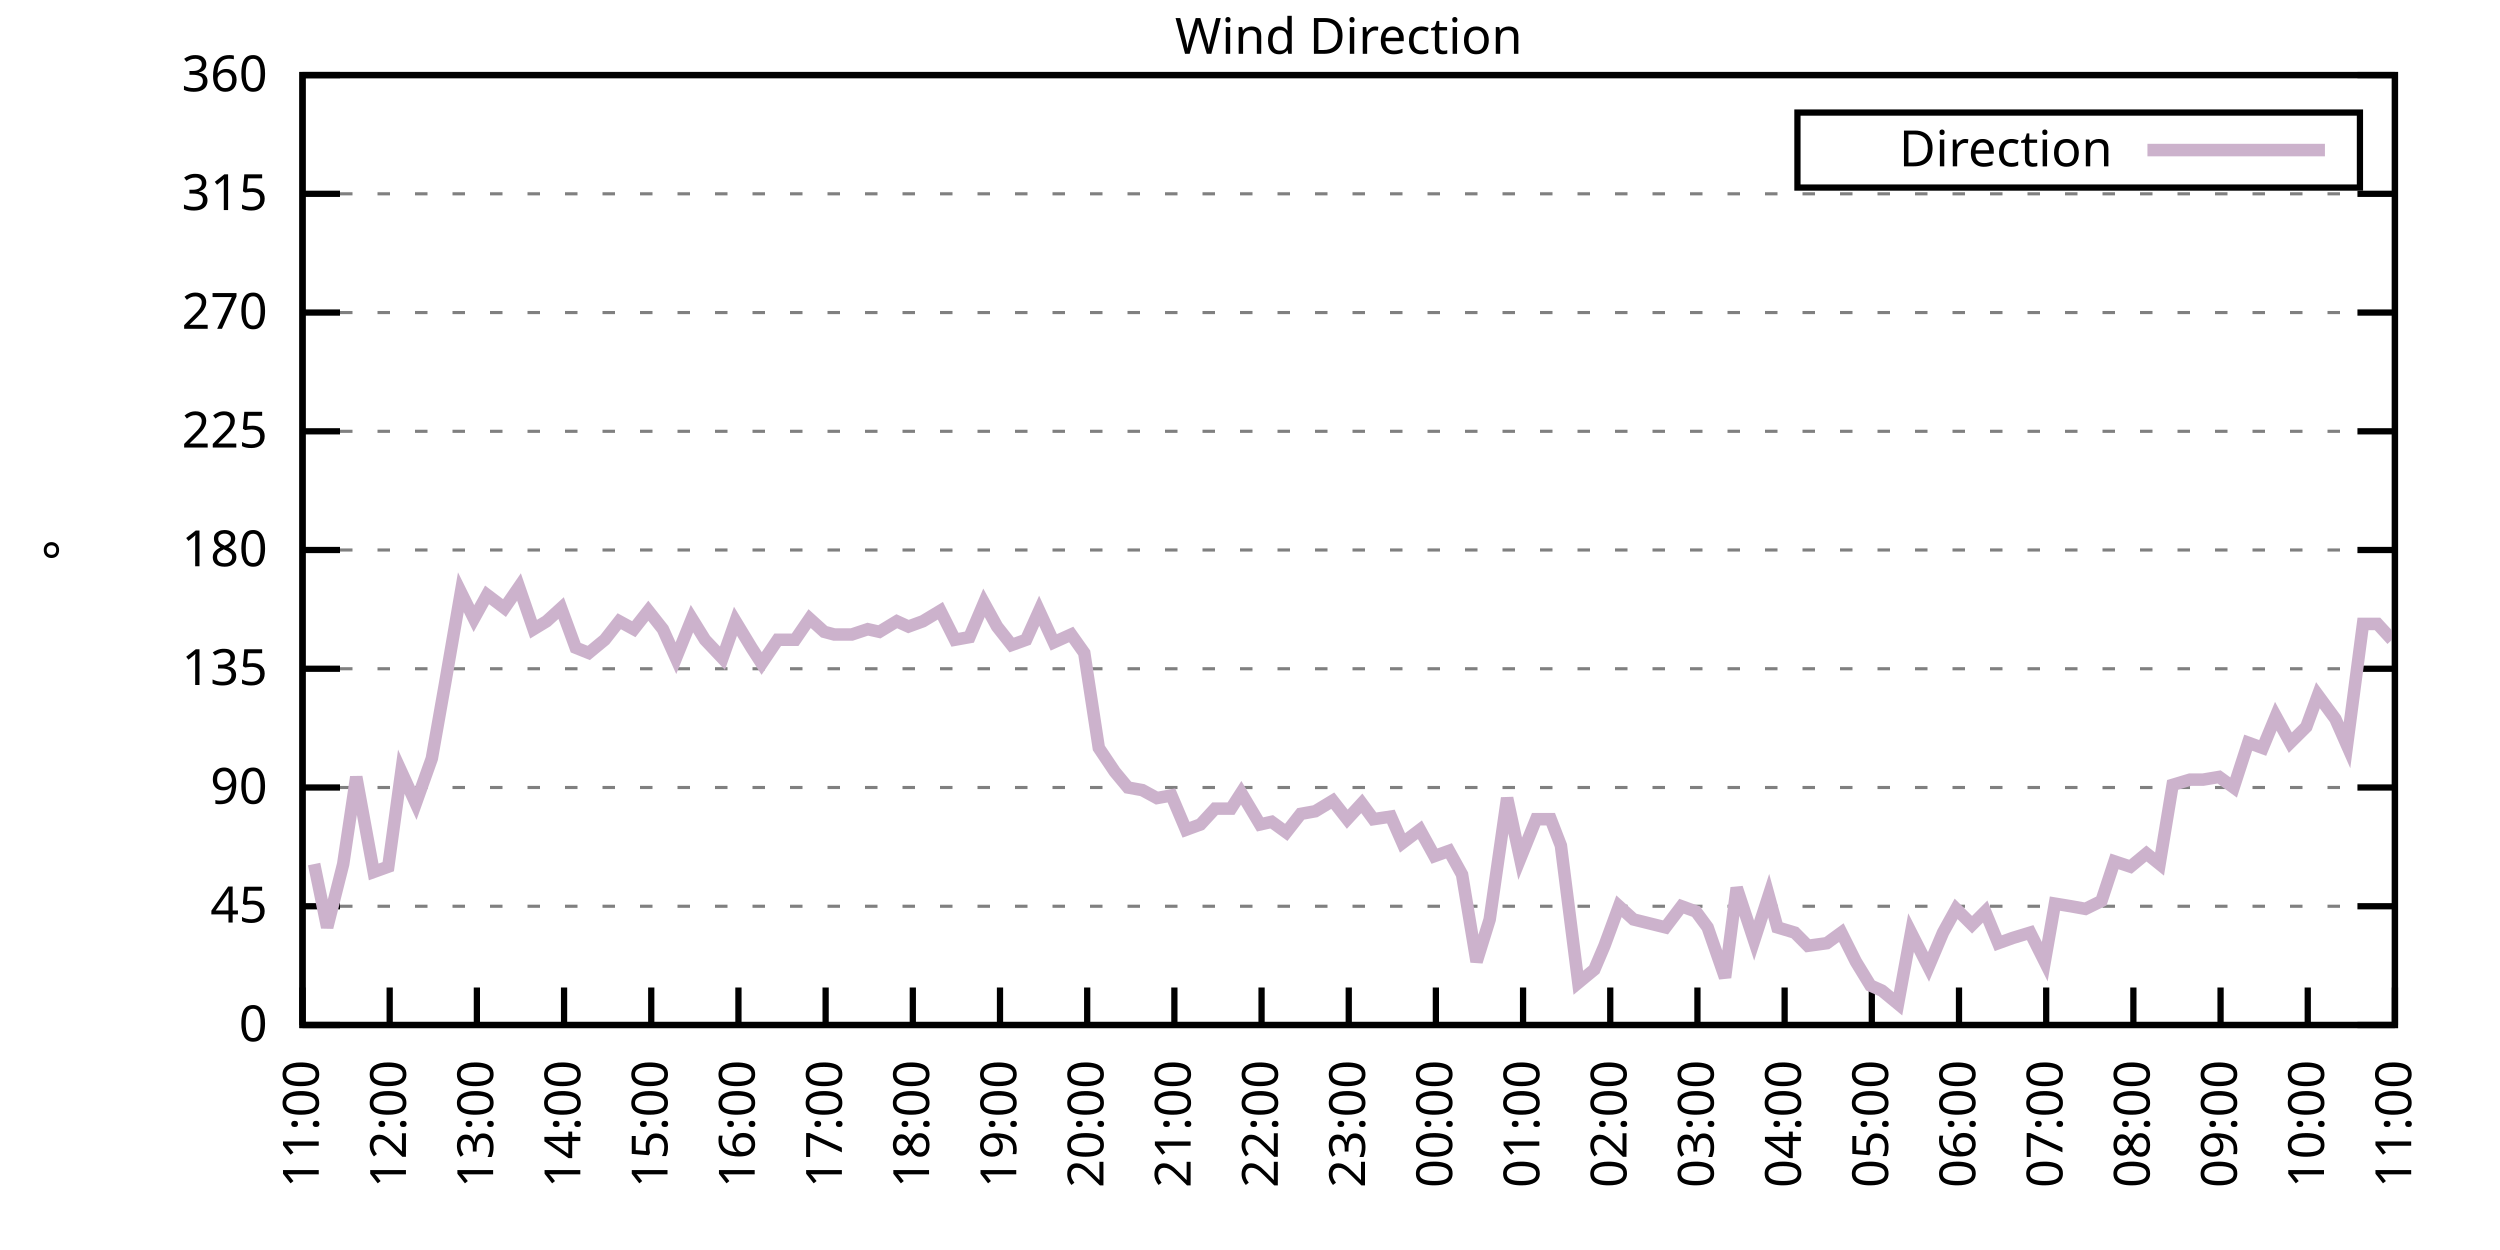
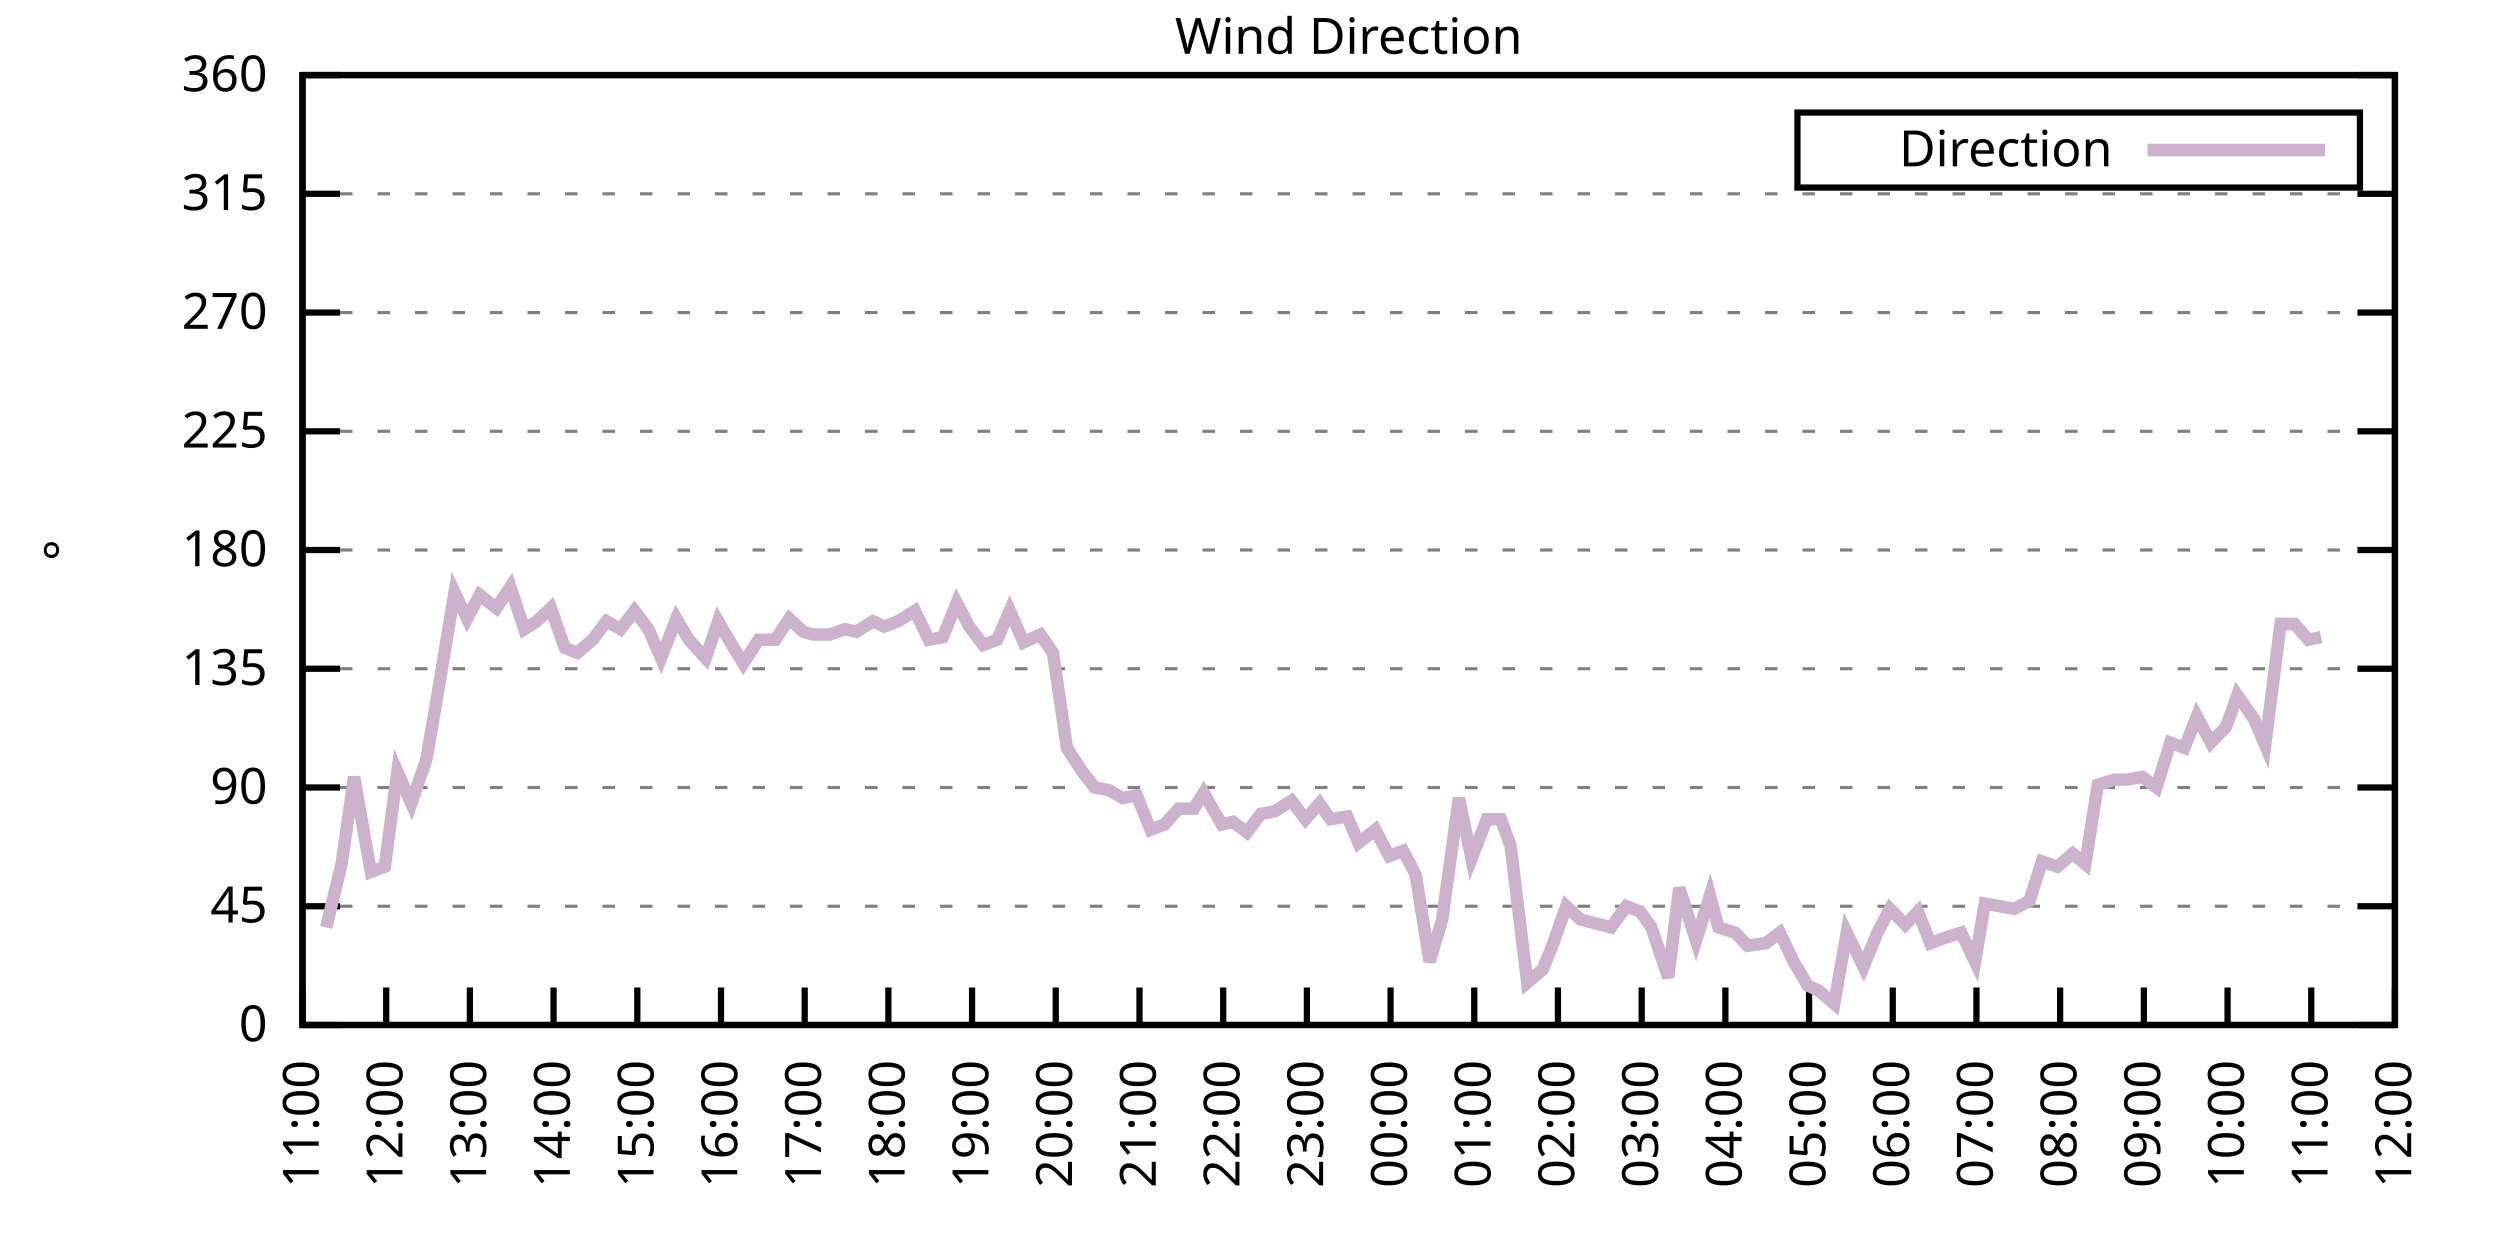
<svg xmlns="http://www.w3.org/2000/svg" xmlns:xlink="http://www.w3.org/1999/xlink" width="400" height="200" viewBox="0 0 400 200">
  <g id="gnuplot_canvas">
    <rect x="0" y="0" width="400" height="200" fill="none" />
    <defs>
      <circle id="gpDot" r="0.5" stroke-width="0.5" stroke="currentColor" />
      <path id="gpPt0" stroke-width="0.333" stroke="currentColor" d="M-1,0 h2 M0,-1 v2" />
      <path id="gpPt1" stroke-width="0.333" stroke="currentColor" d="M-1,-1 L1,1 M1,-1 L-1,1" />
      <path id="gpPt2" stroke-width="0.333" stroke="currentColor" d="M-1,0 L1,0 M0,-1 L0,1 M-1,-1 L1,1 M-1,1 L1,-1" />
      <rect id="gpPt3" stroke-width="0.333" stroke="currentColor" x="-1" y="-1" width="2" height="2" />
      <rect id="gpPt4" stroke-width="0.333" stroke="currentColor" fill="currentColor" x="-1" y="-1" width="2" height="2" />
      <circle id="gpPt5" stroke-width="0.333" stroke="currentColor" cx="0" cy="0" r="1" />
      <use xlink:href="#gpPt5" id="gpPt6" fill="currentColor" stroke="none" />
      <path id="gpPt7" stroke-width="0.333" stroke="currentColor" d="M0,-1.33 L-1.33,0.67 L1.33,0.67 z" />
      <use xlink:href="#gpPt7" id="gpPt8" fill="currentColor" stroke="none" />
      <use xlink:href="#gpPt7" id="gpPt9" stroke="currentColor" transform="rotate(180)" />
      <use xlink:href="#gpPt9" id="gpPt10" fill="currentColor" stroke="none" />
      <use xlink:href="#gpPt3" id="gpPt11" stroke="currentColor" transform="rotate(45)" />
      <use xlink:href="#gpPt11" id="gpPt12" fill="currentColor" stroke="none" />
      <path id="gpPt13" stroke-width="0.333" stroke="currentColor" d="M0,1.330 L1.265,0.411 L0.782,-1.067 L-0.782,-1.076 L-1.265,0.411 z" />
      <use xlink:href="#gpPt13" id="gpPt14" fill="currentColor" stroke="none" />
      <filter id="textbox" filterUnits="objectBoundingBox" x="0" y="0" height="1" width="1">
        <feFlood flood-color="white" flood-opacity="1" result="bgnd" />
        <feComposite in="SourceGraphic" in2="bgnd" operator="atop" />
      </filter>
      <filter id="greybox" filterUnits="objectBoundingBox" x="0" y="0" height="1" width="1">
        <feFlood flood-color="lightgrey" flood-opacity="1" result="grey" />
        <feComposite in="SourceGraphic" in2="grey" operator="atop" />
      </filter>
    </defs>
    <g fill="none" color="white" stroke="currentColor" stroke-width="1.00" stroke-linecap="butt" stroke-linejoin="miter">
</g>
    <g fill="none" color="black" stroke="currentColor" stroke-width="1.00" stroke-linecap="butt" stroke-linejoin="miter">
      <g stroke="none" shape-rendering="crispEdges">
        <polygon fill="rgb(255, 255, 255)" points="48.40,164.00 383.18,164.00 383.18,12.02 48.40,12.02 " />
      </g>
    </g>
    <g fill="none" color="black" stroke="currentColor" stroke-width="1.00" stroke-linecap="butt" stroke-linejoin="miter">
</g>
    <g fill="none" color="black" stroke="black" stroke-width="0.50" stroke-linecap="butt" stroke-linejoin="miter">
</g>
    <g fill="none" color="gray" stroke="currentColor" stroke-width="0.50" stroke-linecap="butt" stroke-linejoin="miter">
      <path stroke="gray" stroke-dasharray="2,4" class="gridline" d="M48.40,164.00 L383.19,164.00  " />
    </g>
    <g fill="none" color="gray" stroke="gray" stroke-width="1.00" stroke-linecap="butt" stroke-linejoin="miter">
</g>
    <g fill="none" color="black" stroke="currentColor" stroke-width="1.00" stroke-linecap="butt" stroke-linejoin="miter">
      <path stroke="black" d="M48.40,164.00 L54.40,164.00 M383.19,164.00 L377.19,164.00  " />
      <g transform="translate(42.80,166.60)" stroke="none" fill="black" font-family="Sans" font-size="8.00" text-anchor="end">
        <text>
          <tspan font-family="Sans"> 0</tspan>
        </text>
      </g>
    </g>
    <g fill="none" color="black" stroke="currentColor" stroke-width="1.00" stroke-linecap="butt" stroke-linejoin="miter">
</g>
    <g fill="none" color="black" stroke="black" stroke-width="0.50" stroke-linecap="butt" stroke-linejoin="miter">
</g>
    <g fill="none" color="gray" stroke="currentColor" stroke-width="0.50" stroke-linecap="butt" stroke-linejoin="miter">
      <path stroke="gray" stroke-dasharray="2,4" class="gridline" d="M48.40,145.00 L383.19,145.00  " />
    </g>
    <g fill="none" color="gray" stroke="gray" stroke-width="1.00" stroke-linecap="butt" stroke-linejoin="miter">
</g>
    <g fill="none" color="black" stroke="currentColor" stroke-width="1.00" stroke-linecap="butt" stroke-linejoin="miter">
      <path stroke="black" d="M48.40,145.00 L54.40,145.00 M383.19,145.00 L377.19,145.00  " />
      <g transform="translate(42.80,147.60)" stroke="none" fill="black" font-family="Sans" font-size="8.00" text-anchor="end">
        <text>
          <tspan font-family="Sans"> 45</tspan>
        </text>
      </g>
    </g>
    <g fill="none" color="black" stroke="currentColor" stroke-width="1.00" stroke-linecap="butt" stroke-linejoin="miter">
</g>
    <g fill="none" color="black" stroke="black" stroke-width="0.50" stroke-linecap="butt" stroke-linejoin="miter">
</g>
    <g fill="none" color="gray" stroke="currentColor" stroke-width="0.50" stroke-linecap="butt" stroke-linejoin="miter">
      <path stroke="gray" stroke-dasharray="2,4" class="gridline" d="M48.40,126.00 L383.19,126.00  " />
    </g>
    <g fill="none" color="gray" stroke="gray" stroke-width="1.00" stroke-linecap="butt" stroke-linejoin="miter">
</g>
    <g fill="none" color="black" stroke="currentColor" stroke-width="1.00" stroke-linecap="butt" stroke-linejoin="miter">
      <path stroke="black" d="M48.40,126.00 L54.40,126.00 M383.19,126.00 L377.19,126.00  " />
      <g transform="translate(42.80,128.60)" stroke="none" fill="black" font-family="Sans" font-size="8.00" text-anchor="end">
        <text>
          <tspan font-family="Sans"> 90</tspan>
        </text>
      </g>
    </g>
    <g fill="none" color="black" stroke="currentColor" stroke-width="1.00" stroke-linecap="butt" stroke-linejoin="miter">
</g>
    <g fill="none" color="black" stroke="black" stroke-width="0.50" stroke-linecap="butt" stroke-linejoin="miter">
</g>
    <g fill="none" color="gray" stroke="currentColor" stroke-width="0.50" stroke-linecap="butt" stroke-linejoin="miter">
      <path stroke="gray" stroke-dasharray="2,4" class="gridline" d="M48.40,107.00 L383.19,107.00  " />
    </g>
    <g fill="none" color="gray" stroke="gray" stroke-width="1.00" stroke-linecap="butt" stroke-linejoin="miter">
</g>
    <g fill="none" color="black" stroke="currentColor" stroke-width="1.00" stroke-linecap="butt" stroke-linejoin="miter">
      <path stroke="black" d="M48.40,107.00 L54.40,107.00 M383.19,107.00 L377.19,107.00  " />
      <g transform="translate(42.80,109.60)" stroke="none" fill="black" font-family="Sans" font-size="8.00" text-anchor="end">
        <text>
          <tspan font-family="Sans"> 135</tspan>
        </text>
      </g>
    </g>
    <g fill="none" color="black" stroke="currentColor" stroke-width="1.00" stroke-linecap="butt" stroke-linejoin="miter">
</g>
    <g fill="none" color="black" stroke="black" stroke-width="0.50" stroke-linecap="butt" stroke-linejoin="miter">
</g>
    <g fill="none" color="gray" stroke="currentColor" stroke-width="0.50" stroke-linecap="butt" stroke-linejoin="miter">
      <path stroke="gray" stroke-dasharray="2,4" class="gridline" d="M48.40,88.00 L383.19,88.00  " />
    </g>
    <g fill="none" color="gray" stroke="gray" stroke-width="1.00" stroke-linecap="butt" stroke-linejoin="miter">
</g>
    <g fill="none" color="black" stroke="currentColor" stroke-width="1.00" stroke-linecap="butt" stroke-linejoin="miter">
      <path stroke="black" d="M48.40,88.00 L54.40,88.00 M383.19,88.00 L377.19,88.00  " />
      <g transform="translate(42.80,90.60)" stroke="none" fill="black" font-family="Sans" font-size="8.00" text-anchor="end">
        <text>
          <tspan font-family="Sans"> 180</tspan>
        </text>
      </g>
    </g>
    <g fill="none" color="black" stroke="currentColor" stroke-width="1.00" stroke-linecap="butt" stroke-linejoin="miter">
</g>
    <g fill="none" color="black" stroke="black" stroke-width="0.50" stroke-linecap="butt" stroke-linejoin="miter">
</g>
    <g fill="none" color="gray" stroke="currentColor" stroke-width="0.50" stroke-linecap="butt" stroke-linejoin="miter">
      <path stroke="gray" stroke-dasharray="2,4" class="gridline" d="M48.40,69.01 L383.19,69.01  " />
    </g>
    <g fill="none" color="gray" stroke="gray" stroke-width="1.00" stroke-linecap="butt" stroke-linejoin="miter">
</g>
    <g fill="none" color="black" stroke="currentColor" stroke-width="1.00" stroke-linecap="butt" stroke-linejoin="miter">
      <path stroke="black" d="M48.40,69.01 L54.40,69.01 M383.19,69.01 L377.19,69.01  " />
      <g transform="translate(42.80,71.61)" stroke="none" fill="black" font-family="Sans" font-size="8.00" text-anchor="end">
        <text>
          <tspan font-family="Sans"> 225</tspan>
        </text>
      </g>
    </g>
    <g fill="none" color="black" stroke="currentColor" stroke-width="1.00" stroke-linecap="butt" stroke-linejoin="miter">
</g>
    <g fill="none" color="black" stroke="black" stroke-width="0.50" stroke-linecap="butt" stroke-linejoin="miter">
</g>
    <g fill="none" color="gray" stroke="currentColor" stroke-width="0.50" stroke-linecap="butt" stroke-linejoin="miter">
      <path stroke="gray" stroke-dasharray="2,4" class="gridline" d="M48.40,50.01 L383.19,50.01  " />
    </g>
    <g fill="none" color="gray" stroke="gray" stroke-width="1.00" stroke-linecap="butt" stroke-linejoin="miter">
</g>
    <g fill="none" color="black" stroke="currentColor" stroke-width="1.00" stroke-linecap="butt" stroke-linejoin="miter">
      <path stroke="black" d="M48.40,50.01 L54.40,50.01 M383.19,50.01 L377.19,50.01  " />
      <g transform="translate(42.80,52.61)" stroke="none" fill="black" font-family="Sans" font-size="8.00" text-anchor="end">
        <text>
          <tspan font-family="Sans"> 270</tspan>
        </text>
      </g>
    </g>
    <g fill="none" color="black" stroke="currentColor" stroke-width="1.00" stroke-linecap="butt" stroke-linejoin="miter">
</g>
    <g fill="none" color="black" stroke="black" stroke-width="0.50" stroke-linecap="butt" stroke-linejoin="miter">
</g>
    <g fill="none" color="gray" stroke="currentColor" stroke-width="0.50" stroke-linecap="butt" stroke-linejoin="miter">
      <path stroke="gray" stroke-dasharray="2,4" class="gridline" d="M48.40,31.01 L383.19,31.01  " />
    </g>
    <g fill="none" color="gray" stroke="gray" stroke-width="1.00" stroke-linecap="butt" stroke-linejoin="miter">
</g>
    <g fill="none" color="black" stroke="currentColor" stroke-width="1.00" stroke-linecap="butt" stroke-linejoin="miter">
      <path stroke="black" d="M48.40,31.01 L54.40,31.01 M383.19,31.01 L377.19,31.01  " />
      <g transform="translate(42.80,33.61)" stroke="none" fill="black" font-family="Sans" font-size="8.00" text-anchor="end">
        <text>
          <tspan font-family="Sans"> 315</tspan>
        </text>
      </g>
    </g>
    <g fill="none" color="black" stroke="currentColor" stroke-width="1.00" stroke-linecap="butt" stroke-linejoin="miter">
</g>
    <g fill="none" color="black" stroke="black" stroke-width="0.50" stroke-linecap="butt" stroke-linejoin="miter">
</g>
    <g fill="none" color="gray" stroke="currentColor" stroke-width="0.50" stroke-linecap="butt" stroke-linejoin="miter">
      <path stroke="gray" stroke-dasharray="2,4" class="gridline" d="M48.40,12.01 L383.19,12.01  " />
    </g>
    <g fill="none" color="gray" stroke="gray" stroke-width="1.00" stroke-linecap="butt" stroke-linejoin="miter">
</g>
    <g fill="none" color="black" stroke="currentColor" stroke-width="1.00" stroke-linecap="butt" stroke-linejoin="miter">
      <path stroke="black" d="M48.40,12.01 L54.40,12.01 M383.19,12.01 L377.19,12.01  " />
      <g transform="translate(42.80,14.61)" stroke="none" fill="black" font-family="Sans" font-size="8.00" text-anchor="end">
        <text>
          <tspan font-family="Sans"> 360</tspan>
        </text>
      </g>
    </g>
    <g fill="none" color="black" stroke="currentColor" stroke-width="1.00" stroke-linecap="butt" stroke-linejoin="miter">
      <path stroke="black" d="M48.40,164.00 L48.40,158.00  " />
      <g transform="translate(51.00,169.60) rotate(270.00)" stroke="none" fill="black" font-family="Sans" font-size="8.00" text-anchor="end">
        <text>
          <tspan font-family="Sans">11:00</tspan>
        </text>
      </g>
    </g>
    <g fill="none" color="black" stroke="currentColor" stroke-width="1.00" stroke-linecap="butt" stroke-linejoin="miter">
-       <path stroke="black" d="M62.35,164.00 L62.35,158.00  " />
-       <g transform="translate(64.95,169.60) rotate(270.00)" stroke="none" fill="black" font-family="Sans" font-size="8.00" text-anchor="end">
+       <path stroke="black" d="M61.79,164.00 L61.79,158.00  " />
+       <g transform="translate(64.39,169.60) rotate(270.00)" stroke="none" fill="black" font-family="Sans" font-size="8.00" text-anchor="end">
        <text>
          <tspan font-family="Sans">12:00</tspan>
        </text>
      </g>
    </g>
    <g fill="none" color="black" stroke="currentColor" stroke-width="1.00" stroke-linecap="butt" stroke-linejoin="miter">
-       <path stroke="black" d="M76.30,164.00 L76.30,158.00  " />
-       <g transform="translate(78.90,169.60) rotate(270.00)" stroke="none" fill="black" font-family="Sans" font-size="8.00" text-anchor="end">
+       <path stroke="black" d="M75.18,164.00 L75.18,158.00  " />
+       <g transform="translate(77.78,169.60) rotate(270.00)" stroke="none" fill="black" font-family="Sans" font-size="8.00" text-anchor="end">
        <text>
          <tspan font-family="Sans">13:00</tspan>
        </text>
      </g>
    </g>
    <g fill="none" color="black" stroke="currentColor" stroke-width="1.00" stroke-linecap="butt" stroke-linejoin="miter">
-       <path stroke="black" d="M90.25,164.00 L90.25,158.00  " />
-       <g transform="translate(92.85,169.60) rotate(270.00)" stroke="none" fill="black" font-family="Sans" font-size="8.00" text-anchor="end">
+       <path stroke="black" d="M88.57,164.00 L88.57,158.00  " />
+       <g transform="translate(91.17,169.60) rotate(270.00)" stroke="none" fill="black" font-family="Sans" font-size="8.00" text-anchor="end">
        <text>
          <tspan font-family="Sans">14:00</tspan>
        </text>
      </g>
    </g>
    <g fill="none" color="black" stroke="currentColor" stroke-width="1.00" stroke-linecap="butt" stroke-linejoin="miter">
-       <path stroke="black" d="M104.20,164.00 L104.20,158.00  " />
-       <g transform="translate(106.80,169.60) rotate(270.00)" stroke="none" fill="black" font-family="Sans" font-size="8.00" text-anchor="end">
+       <path stroke="black" d="M101.97,164.00 L101.97,158.00  " />
+       <g transform="translate(104.57,169.60) rotate(270.00)" stroke="none" fill="black" font-family="Sans" font-size="8.00" text-anchor="end">
        <text>
          <tspan font-family="Sans">15:00</tspan>
        </text>
      </g>
    </g>
    <g fill="none" color="black" stroke="currentColor" stroke-width="1.00" stroke-linecap="butt" stroke-linejoin="miter">
-       <path stroke="black" d="M118.15,164.00 L118.15,158.00  " />
-       <g transform="translate(120.75,169.60) rotate(270.00)" stroke="none" fill="black" font-family="Sans" font-size="8.00" text-anchor="end">
+       <path stroke="black" d="M115.36,164.00 L115.36,158.00  " />
+       <g transform="translate(117.96,169.60) rotate(270.00)" stroke="none" fill="black" font-family="Sans" font-size="8.00" text-anchor="end">
        <text>
          <tspan font-family="Sans">16:00</tspan>
        </text>
      </g>
    </g>
    <g fill="none" color="black" stroke="currentColor" stroke-width="1.00" stroke-linecap="butt" stroke-linejoin="miter">
-       <path stroke="black" d="M132.10,164.00 L132.10,158.00  " />
-       <g transform="translate(134.70,169.60) rotate(270.00)" stroke="none" fill="black" font-family="Sans" font-size="8.00" text-anchor="end">
+       <path stroke="black" d="M128.75,164.00 L128.75,158.00  " />
+       <g transform="translate(131.35,169.60) rotate(270.00)" stroke="none" fill="black" font-family="Sans" font-size="8.00" text-anchor="end">
        <text>
          <tspan font-family="Sans">17:00</tspan>
        </text>
      </g>
    </g>
    <g fill="none" color="black" stroke="currentColor" stroke-width="1.00" stroke-linecap="butt" stroke-linejoin="miter">
-       <path stroke="black" d="M146.05,164.00 L146.05,158.00  " />
-       <g transform="translate(148.65,169.60) rotate(270.00)" stroke="none" fill="black" font-family="Sans" font-size="8.00" text-anchor="end">
+       <path stroke="black" d="M142.14,164.00 L142.14,158.00  " />
+       <g transform="translate(144.74,169.60) rotate(270.00)" stroke="none" fill="black" font-family="Sans" font-size="8.00" text-anchor="end">
        <text>
          <tspan font-family="Sans">18:00</tspan>
        </text>
      </g>
    </g>
    <g fill="none" color="black" stroke="currentColor" stroke-width="1.00" stroke-linecap="butt" stroke-linejoin="miter">
-       <path stroke="black" d="M160.00,164.00 L160.00,158.00  " />
-       <g transform="translate(162.60,169.60) rotate(270.00)" stroke="none" fill="black" font-family="Sans" font-size="8.00" text-anchor="end">
+       <path stroke="black" d="M155.53,164.00 L155.53,158.00  " />
+       <g transform="translate(158.13,169.60) rotate(270.00)" stroke="none" fill="black" font-family="Sans" font-size="8.00" text-anchor="end">
        <text>
          <tspan font-family="Sans">19:00</tspan>
        </text>
      </g>
    </g>
    <g fill="none" color="black" stroke="currentColor" stroke-width="1.00" stroke-linecap="butt" stroke-linejoin="miter">
-       <path stroke="black" d="M173.95,164.00 L173.95,158.00  " />
-       <g transform="translate(176.55,169.60) rotate(270.00)" stroke="none" fill="black" font-family="Sans" font-size="8.00" text-anchor="end">
+       <path stroke="black" d="M168.92,164.00 L168.92,158.00  " />
+       <g transform="translate(171.52,169.60) rotate(270.00)" stroke="none" fill="black" font-family="Sans" font-size="8.00" text-anchor="end">
        <text>
          <tspan font-family="Sans">20:00</tspan>
        </text>
      </g>
    </g>
    <g fill="none" color="black" stroke="currentColor" stroke-width="1.00" stroke-linecap="butt" stroke-linejoin="miter">
-       <path stroke="black" d="M187.90,164.00 L187.90,158.00  " />
-       <g transform="translate(190.50,169.60) rotate(270.00)" stroke="none" fill="black" font-family="Sans" font-size="8.00" text-anchor="end">
+       <path stroke="black" d="M182.32,164.00 L182.32,158.00  " />
+       <g transform="translate(184.92,169.60) rotate(270.00)" stroke="none" fill="black" font-family="Sans" font-size="8.00" text-anchor="end">
        <text>
          <tspan font-family="Sans">21:00</tspan>
        </text>
      </g>
    </g>
    <g fill="none" color="black" stroke="currentColor" stroke-width="1.00" stroke-linecap="butt" stroke-linejoin="miter">
-       <path stroke="black" d="M201.85,164.00 L201.85,158.00  " />
-       <g transform="translate(204.45,169.60) rotate(270.00)" stroke="none" fill="black" font-family="Sans" font-size="8.00" text-anchor="end">
+       <path stroke="black" d="M195.71,164.00 L195.71,158.00  " />
+       <g transform="translate(198.31,169.60) rotate(270.00)" stroke="none" fill="black" font-family="Sans" font-size="8.00" text-anchor="end">
        <text>
          <tspan font-family="Sans">22:00</tspan>
        </text>
      </g>
    </g>
    <g fill="none" color="black" stroke="currentColor" stroke-width="1.00" stroke-linecap="butt" stroke-linejoin="miter">
-       <path stroke="black" d="M215.80,164.00 L215.80,158.00  " />
-       <g transform="translate(218.40,169.60) rotate(270.00)" stroke="none" fill="black" font-family="Sans" font-size="8.00" text-anchor="end">
+       <path stroke="black" d="M209.10,164.00 L209.10,158.00  " />
+       <g transform="translate(211.70,169.60) rotate(270.00)" stroke="none" fill="black" font-family="Sans" font-size="8.00" text-anchor="end">
        <text>
          <tspan font-family="Sans">23:00</tspan>
        </text>
      </g>
    </g>
    <g fill="none" color="black" stroke="currentColor" stroke-width="1.00" stroke-linecap="butt" stroke-linejoin="miter">
-       <path stroke="black" d="M229.74,164.00 L229.74,158.00  " />
-       <g transform="translate(232.34,169.60) rotate(270.00)" stroke="none" fill="black" font-family="Sans" font-size="8.00" text-anchor="end">
+       <path stroke="black" d="M222.49,164.00 L222.49,158.00  " />
+       <g transform="translate(225.09,169.60) rotate(270.00)" stroke="none" fill="black" font-family="Sans" font-size="8.00" text-anchor="end">
        <text>
          <tspan font-family="Sans">00:00</tspan>
        </text>
      </g>
    </g>
    <g fill="none" color="black" stroke="currentColor" stroke-width="1.00" stroke-linecap="butt" stroke-linejoin="miter">
-       <path stroke="black" d="M243.69,164.00 L243.69,158.00  " />
-       <g transform="translate(246.29,169.60) rotate(270.00)" stroke="none" fill="black" font-family="Sans" font-size="8.00" text-anchor="end">
+       <path stroke="black" d="M235.88,164.00 L235.88,158.00  " />
+       <g transform="translate(238.48,169.60) rotate(270.00)" stroke="none" fill="black" font-family="Sans" font-size="8.00" text-anchor="end">
        <text>
          <tspan font-family="Sans">01:00</tspan>
        </text>
      </g>
    </g>
    <g fill="none" color="black" stroke="currentColor" stroke-width="1.00" stroke-linecap="butt" stroke-linejoin="miter">
-       <path stroke="black" d="M257.64,164.00 L257.64,158.00  " />
-       <g transform="translate(260.24,169.60) rotate(270.00)" stroke="none" fill="black" font-family="Sans" font-size="8.00" text-anchor="end">
+       <path stroke="black" d="M249.27,164.00 L249.27,158.00  " />
+       <g transform="translate(251.87,169.60) rotate(270.00)" stroke="none" fill="black" font-family="Sans" font-size="8.00" text-anchor="end">
        <text>
          <tspan font-family="Sans">02:00</tspan>
        </text>
      </g>
    </g>
    <g fill="none" color="black" stroke="currentColor" stroke-width="1.00" stroke-linecap="butt" stroke-linejoin="miter">
-       <path stroke="black" d="M271.59,164.00 L271.59,158.00  " />
-       <g transform="translate(274.19,169.60) rotate(270.00)" stroke="none" fill="black" font-family="Sans" font-size="8.00" text-anchor="end">
+       <path stroke="black" d="M262.67,164.00 L262.67,158.00  " />
+       <g transform="translate(265.27,169.60) rotate(270.00)" stroke="none" fill="black" font-family="Sans" font-size="8.00" text-anchor="end">
        <text>
          <tspan font-family="Sans">03:00</tspan>
        </text>
      </g>
    </g>
    <g fill="none" color="black" stroke="currentColor" stroke-width="1.00" stroke-linecap="butt" stroke-linejoin="miter">
-       <path stroke="black" d="M285.54,164.00 L285.54,158.00  " />
-       <g transform="translate(288.14,169.60) rotate(270.00)" stroke="none" fill="black" font-family="Sans" font-size="8.00" text-anchor="end">
+       <path stroke="black" d="M276.06,164.00 L276.06,158.00  " />
+       <g transform="translate(278.66,169.60) rotate(270.00)" stroke="none" fill="black" font-family="Sans" font-size="8.00" text-anchor="end">
        <text>
          <tspan font-family="Sans">04:00</tspan>
        </text>
      </g>
    </g>
    <g fill="none" color="black" stroke="currentColor" stroke-width="1.00" stroke-linecap="butt" stroke-linejoin="miter">
-       <path stroke="black" d="M299.49,164.00 L299.49,158.00  " />
-       <g transform="translate(302.09,169.60) rotate(270.00)" stroke="none" fill="black" font-family="Sans" font-size="8.00" text-anchor="end">
+       <path stroke="black" d="M289.45,164.00 L289.45,158.00  " />
+       <g transform="translate(292.05,169.60) rotate(270.00)" stroke="none" fill="black" font-family="Sans" font-size="8.00" text-anchor="end">
        <text>
          <tspan font-family="Sans">05:00</tspan>
        </text>
      </g>
    </g>
    <g fill="none" color="black" stroke="currentColor" stroke-width="1.00" stroke-linecap="butt" stroke-linejoin="miter">
-       <path stroke="black" d="M313.44,164.00 L313.44,158.00  " />
-       <g transform="translate(316.04,169.60) rotate(270.00)" stroke="none" fill="black" font-family="Sans" font-size="8.00" text-anchor="end">
+       <path stroke="black" d="M302.84,164.00 L302.84,158.00  " />
+       <g transform="translate(305.44,169.60) rotate(270.00)" stroke="none" fill="black" font-family="Sans" font-size="8.00" text-anchor="end">
        <text>
          <tspan font-family="Sans">06:00</tspan>
        </text>
      </g>
    </g>
    <g fill="none" color="black" stroke="currentColor" stroke-width="1.00" stroke-linecap="butt" stroke-linejoin="miter">
-       <path stroke="black" d="M327.39,164.00 L327.39,158.00  " />
-       <g transform="translate(329.99,169.60) rotate(270.00)" stroke="none" fill="black" font-family="Sans" font-size="8.00" text-anchor="end">
+       <path stroke="black" d="M316.23,164.00 L316.23,158.00  " />
+       <g transform="translate(318.83,169.60) rotate(270.00)" stroke="none" fill="black" font-family="Sans" font-size="8.00" text-anchor="end">
        <text>
          <tspan font-family="Sans">07:00</tspan>
        </text>
      </g>
    </g>
    <g fill="none" color="black" stroke="currentColor" stroke-width="1.00" stroke-linecap="butt" stroke-linejoin="miter">
-       <path stroke="black" d="M341.34,164.00 L341.34,158.00  " />
-       <g transform="translate(343.94,169.60) rotate(270.00)" stroke="none" fill="black" font-family="Sans" font-size="8.00" text-anchor="end">
+       <path stroke="black" d="M329.62,164.00 L329.62,158.00  " />
+       <g transform="translate(332.22,169.60) rotate(270.00)" stroke="none" fill="black" font-family="Sans" font-size="8.00" text-anchor="end">
        <text>
          <tspan font-family="Sans">08:00</tspan>
        </text>
      </g>
    </g>
    <g fill="none" color="black" stroke="currentColor" stroke-width="1.00" stroke-linecap="butt" stroke-linejoin="miter">
-       <path stroke="black" d="M355.29,164.00 L355.29,158.00  " />
-       <g transform="translate(357.89,169.60) rotate(270.00)" stroke="none" fill="black" font-family="Sans" font-size="8.00" text-anchor="end">
+       <path stroke="black" d="M343.02,164.00 L343.02,158.00  " />
+       <g transform="translate(345.62,169.60) rotate(270.00)" stroke="none" fill="black" font-family="Sans" font-size="8.00" text-anchor="end">
        <text>
          <tspan font-family="Sans">09:00</tspan>
        </text>
      </g>
    </g>
    <g fill="none" color="black" stroke="currentColor" stroke-width="1.00" stroke-linecap="butt" stroke-linejoin="miter">
-       <path stroke="black" d="M369.24,164.00 L369.24,158.00  " />
-       <g transform="translate(371.84,169.60) rotate(270.00)" stroke="none" fill="black" font-family="Sans" font-size="8.00" text-anchor="end">
+       <path stroke="black" d="M356.41,164.00 L356.41,158.00  " />
+       <g transform="translate(359.01,169.60) rotate(270.00)" stroke="none" fill="black" font-family="Sans" font-size="8.00" text-anchor="end">
        <text>
          <tspan font-family="Sans">10:00</tspan>
+         </text>
+       </g>
+     </g>
+     <g fill="none" color="black" stroke="currentColor" stroke-width="1.00" stroke-linecap="butt" stroke-linejoin="miter">
+       <path stroke="black" d="M369.80,164.00 L369.80,158.00  " />
+       <g transform="translate(372.40,169.60) rotate(270.00)" stroke="none" fill="black" font-family="Sans" font-size="8.00" text-anchor="end">
+         <text>
+           <tspan font-family="Sans">11:00</tspan>
        </text>
      </g>
    </g>
    <g fill="none" color="black" stroke="currentColor" stroke-width="1.00" stroke-linecap="butt" stroke-linejoin="miter">
      <path stroke="black" d="M383.19,164.00 L383.19,158.00  " />
      <g transform="translate(385.79,169.60) rotate(270.00)" stroke="none" fill="black" font-family="Sans" font-size="8.00" text-anchor="end">
        <text>
-           <tspan font-family="Sans">11:00</tspan>
+           <tspan font-family="Sans">12:00</tspan>
        </text>
      </g>
    </g>
    <g fill="none" color="black" stroke="currentColor" stroke-width="1.00" stroke-linecap="butt" stroke-linejoin="miter">
</g>
    <g fill="none" color="black" stroke="currentColor" stroke-width="1.00" stroke-linecap="butt" stroke-linejoin="miter">
      <path stroke="black" d="M48.40,12.01 L48.40,164.00 L383.19,164.00 L383.19,12.01 L48.40,12.01 Z  " />
    </g>
    <g fill="none" color="black" stroke="currentColor" stroke-width="1.00" stroke-linecap="butt" stroke-linejoin="miter">
</g>
    <g fill="none" color="black" stroke="currentColor" stroke-width="1.00" stroke-linecap="butt" stroke-linejoin="miter">
      <path stroke="black" d="M287.59,30.01 L287.59,18.01 L377.59,18.01 L377.59,30.01 L287.59,30.01 Z  " />
    </g>
    <g id="Wind_direction_plot_1">
      <g fill="none" color="white" stroke="black" stroke-width="2.00" stroke-linecap="butt" stroke-linejoin="miter">
</g>
      <g fill="none" color="black" stroke="currentColor" stroke-width="2.00" stroke-linecap="butt" stroke-linejoin="miter">
        <g transform="translate(337.99,26.61)" stroke="none" fill="black" font-family="Sans" font-size="8.00" text-anchor="end">
          <text>
            <tspan font-family="Sans">Direction</tspan>
          </text>
        </g>
      </g>
      <g fill="none" color="black" stroke="currentColor" stroke-width="2.00" stroke-linecap="butt" stroke-linejoin="miter">
-         <path stroke="rgb(204, 178, 204)" d="M343.59,24.01 L371.99,24.01 M50.26,138.25 L52.35,148.38 L54.91,138.25 L57.00,124.31 L59.79,139.51 L62.12,138.67   L64.21,123.47 L66.53,128.54 L69.09,121.36 L71.18,109.54 L73.74,94.76 L75.83,98.98 L77.93,95.18 L80.72,97.29   L83.04,93.92 L85.37,100.67 L87.46,99.40 L89.78,97.29 L92.11,103.63 L94.20,104.47 L96.76,102.36 L99.08,99.40   L101.41,100.67 L103.73,97.72 L106.06,100.67 L108.15,105.31 L110.71,98.98 L112.80,102.36 L115.59,105.31 L117.68,99.40   L120.24,103.63 L121.87,106.16 L124.43,102.36 L127.22,102.36 L129.54,98.98 L131.87,101.09 L133.49,101.52 L136.28,101.52   L138.84,100.67 L140.70,101.09 L143.49,99.40 L145.35,100.25 L147.67,99.40 L150.46,97.72 L152.79,102.36 L155.11,101.94   L157.44,96.45 L159.53,100.25 L161.86,103.20 L164.18,102.36 L166.27,97.72 L168.60,102.78 L171.39,101.52 L173.48,104.47   L175.81,119.67 L178.36,123.47 L180.46,126.00 L182.78,126.42 L185.11,127.69 L187.43,127.27 L189.76,132.76 L192.08,131.91   L194.41,129.38 L196.96,129.38 L198.59,126.85 L201.61,131.91 L203.47,131.49 L205.80,133.18 L208.12,130.22 L210.45,129.80   L213.24,128.11 L215.56,131.07 L217.89,128.54 L219.75,131.07 L222.54,130.65 L224.40,134.87 L227.19,132.76 L229.51,136.98   L231.84,136.14 L233.93,139.93 L236.25,153.87 L238.35,147.11 L241.14,127.69 L243.23,137.40 L245.79,131.07 L248.11,131.07   L249.74,135.29 L252.53,157.24 L255.09,155.13 L256.71,151.33 L259.04,145.00 L261.36,147.11 L266.48,148.38 L269.04,145.00   L271.36,145.85 L273.22,148.38 L276.01,156.40 L277.87,142.05 L280.66,150.49 L282.99,143.31 L284.38,148.38 L287.17,149.22   L289.26,151.33 L292.29,150.91 L294.61,149.22 L296.94,153.87 L299.26,157.67 L301.12,158.51 L303.68,160.62 L305.77,149.22   L308.56,154.71 L310.88,149.22 L312.98,145.42 L315.53,147.96 L317.63,145.85 L319.72,150.91 L322.04,150.07 L324.83,149.22   L327.16,153.87 L328.79,144.58 L331.34,145.00 L333.67,145.42 L336.23,144.16 L338.32,137.82 L340.88,138.67 L343.43,136.56   L345.53,138.25 L347.62,125.58 L350.41,124.74 L352.50,124.74 L355.06,124.31 L357.38,126.00 L359.71,118.83 L362.03,119.67   L364.13,114.60 L366.45,118.83 L369.01,116.29 L370.87,111.23 L373.66,115.03 L375.52,119.25 L378.08,99.83 L380.40,99.83   L382.73,102.36  " />
+         <path stroke="rgb(204, 178, 204)" d="M343.59,24.01 L371.99,24.01 M52.19,148.38 L54.65,138.25 L56.66,124.31 L59.34,139.51 L61.57,138.67 L63.58,123.47   L65.81,128.54 L68.26,121.36 L70.27,109.54 L72.73,94.76 L74.74,98.98 L76.75,95.18 L79.42,97.29 L81.66,93.92   L83.89,100.67 L85.90,99.40 L88.13,97.29 L90.36,103.63 L92.37,104.47 L94.82,102.36 L97.06,99.40 L99.29,100.67   L101.52,97.72 L103.75,100.67 L105.76,105.31 L108.22,98.98 L110.22,102.36 L112.90,105.31 L114.91,99.40 L117.37,103.63   L118.93,106.16 L121.38,102.36 L124.06,102.36 L126.29,98.98 L128.53,101.09 L130.09,101.52 L132.77,101.52 L135.22,100.67   L137.01,101.09 L139.69,99.40 L141.47,100.25 L143.70,99.40 L146.38,97.72 L148.61,102.36 L150.85,101.94 L153.08,96.45   L155.09,100.25 L157.32,103.20 L159.55,102.36 L161.56,97.72 L163.79,102.78 L166.47,101.52 L168.48,104.47 L170.71,119.67   L173.17,123.47 L175.17,126.00 L177.41,126.42 L179.64,127.69 L181.87,127.27 L184.10,132.76 L186.33,131.91 L188.57,129.38   L191.02,129.38 L192.58,126.85 L195.48,131.91 L197.27,131.49 L199.50,133.18 L201.73,130.22 L203.97,129.80 L206.64,128.11   L208.88,131.07 L211.11,128.54 L212.89,131.07 L215.57,130.65 L217.36,134.87 L220.04,132.76 L222.27,136.98 L224.50,136.14   L226.51,139.93 L228.74,153.87 L230.75,147.11 L233.43,127.69 L235.44,137.40 L237.89,131.07 L240.12,131.07 L241.69,135.29   L244.36,157.24 L246.82,155.13 L248.38,151.33 L250.61,145.00 L252.85,147.11 L257.76,148.38 L260.21,145.00 L262.44,145.85   L264.23,148.38 L266.91,156.40 L268.69,142.05 L271.37,150.49 L273.60,143.31 L274.94,148.38 L277.62,149.22 L279.63,151.33   L282.53,150.91 L284.76,149.22 L286.99,153.87 L289.23,157.67 L291.01,158.51 L293.47,160.62 L295.48,149.22 L298.15,154.71   L300.39,149.22 L302.39,145.42 L304.85,147.96 L306.86,145.85 L308.87,150.91 L311.10,150.07 L313.78,149.22 L316.01,153.87   L317.57,144.58 L320.03,145.00 L322.26,145.42 L324.71,144.16 L326.72,137.82 L329.18,138.67 L331.63,136.56 L333.64,138.25   L335.65,125.58 L338.33,124.74 L340.34,124.74 L342.79,124.31 L345.02,126.00 L347.26,118.83 L349.49,119.67 L351.50,114.60   L353.73,118.83 L356.18,116.29 L357.97,111.23 L360.65,115.03 L362.43,119.25 L364.89,99.83 L367.12,99.83 L369.35,102.36   L371.36,101.94  " />
      </g>
    </g>
    <g fill="none" color="black" stroke="currentColor" stroke-width="2.00" stroke-linecap="butt" stroke-linejoin="miter">
</g>
    <g fill="none" color="black" stroke="black" stroke-width="1.00" stroke-linecap="butt" stroke-linejoin="miter">
</g>
    <g fill="none" color="black" stroke="currentColor" stroke-width="1.00" stroke-linecap="butt" stroke-linejoin="miter">
      <path stroke="black" d="M48.40,12.01 L48.40,164.00 L383.19,164.00 L383.19,12.01 L48.40,12.01 Z  " />
      <g transform="translate(12.80,88.01) rotate(270.00)" stroke="none" fill="black" font-family="Sans" font-size="8.00" text-anchor="middle">
        <text>
          <tspan font-family="Sans">°</tspan>
        </text>
      </g>
    </g>
    <g fill="none" color="black" stroke="currentColor" stroke-width="1.00" stroke-linecap="butt" stroke-linejoin="miter">
</g>
    <g fill="none" color="black" stroke="currentColor" stroke-width="1.00" stroke-linecap="butt" stroke-linejoin="miter">
      <g transform="translate(215.79,8.61)" stroke="none" fill="black" font-family="Sans" font-size="8.00" text-anchor="middle">
        <text>
          <tspan font-family="Sans">Wind Direction</tspan>
        </text>
      </g>
    </g>
    <g fill="none" color="black" stroke="currentColor" stroke-width="1.00" stroke-linecap="butt" stroke-linejoin="miter">
</g>
  </g>
</svg>
